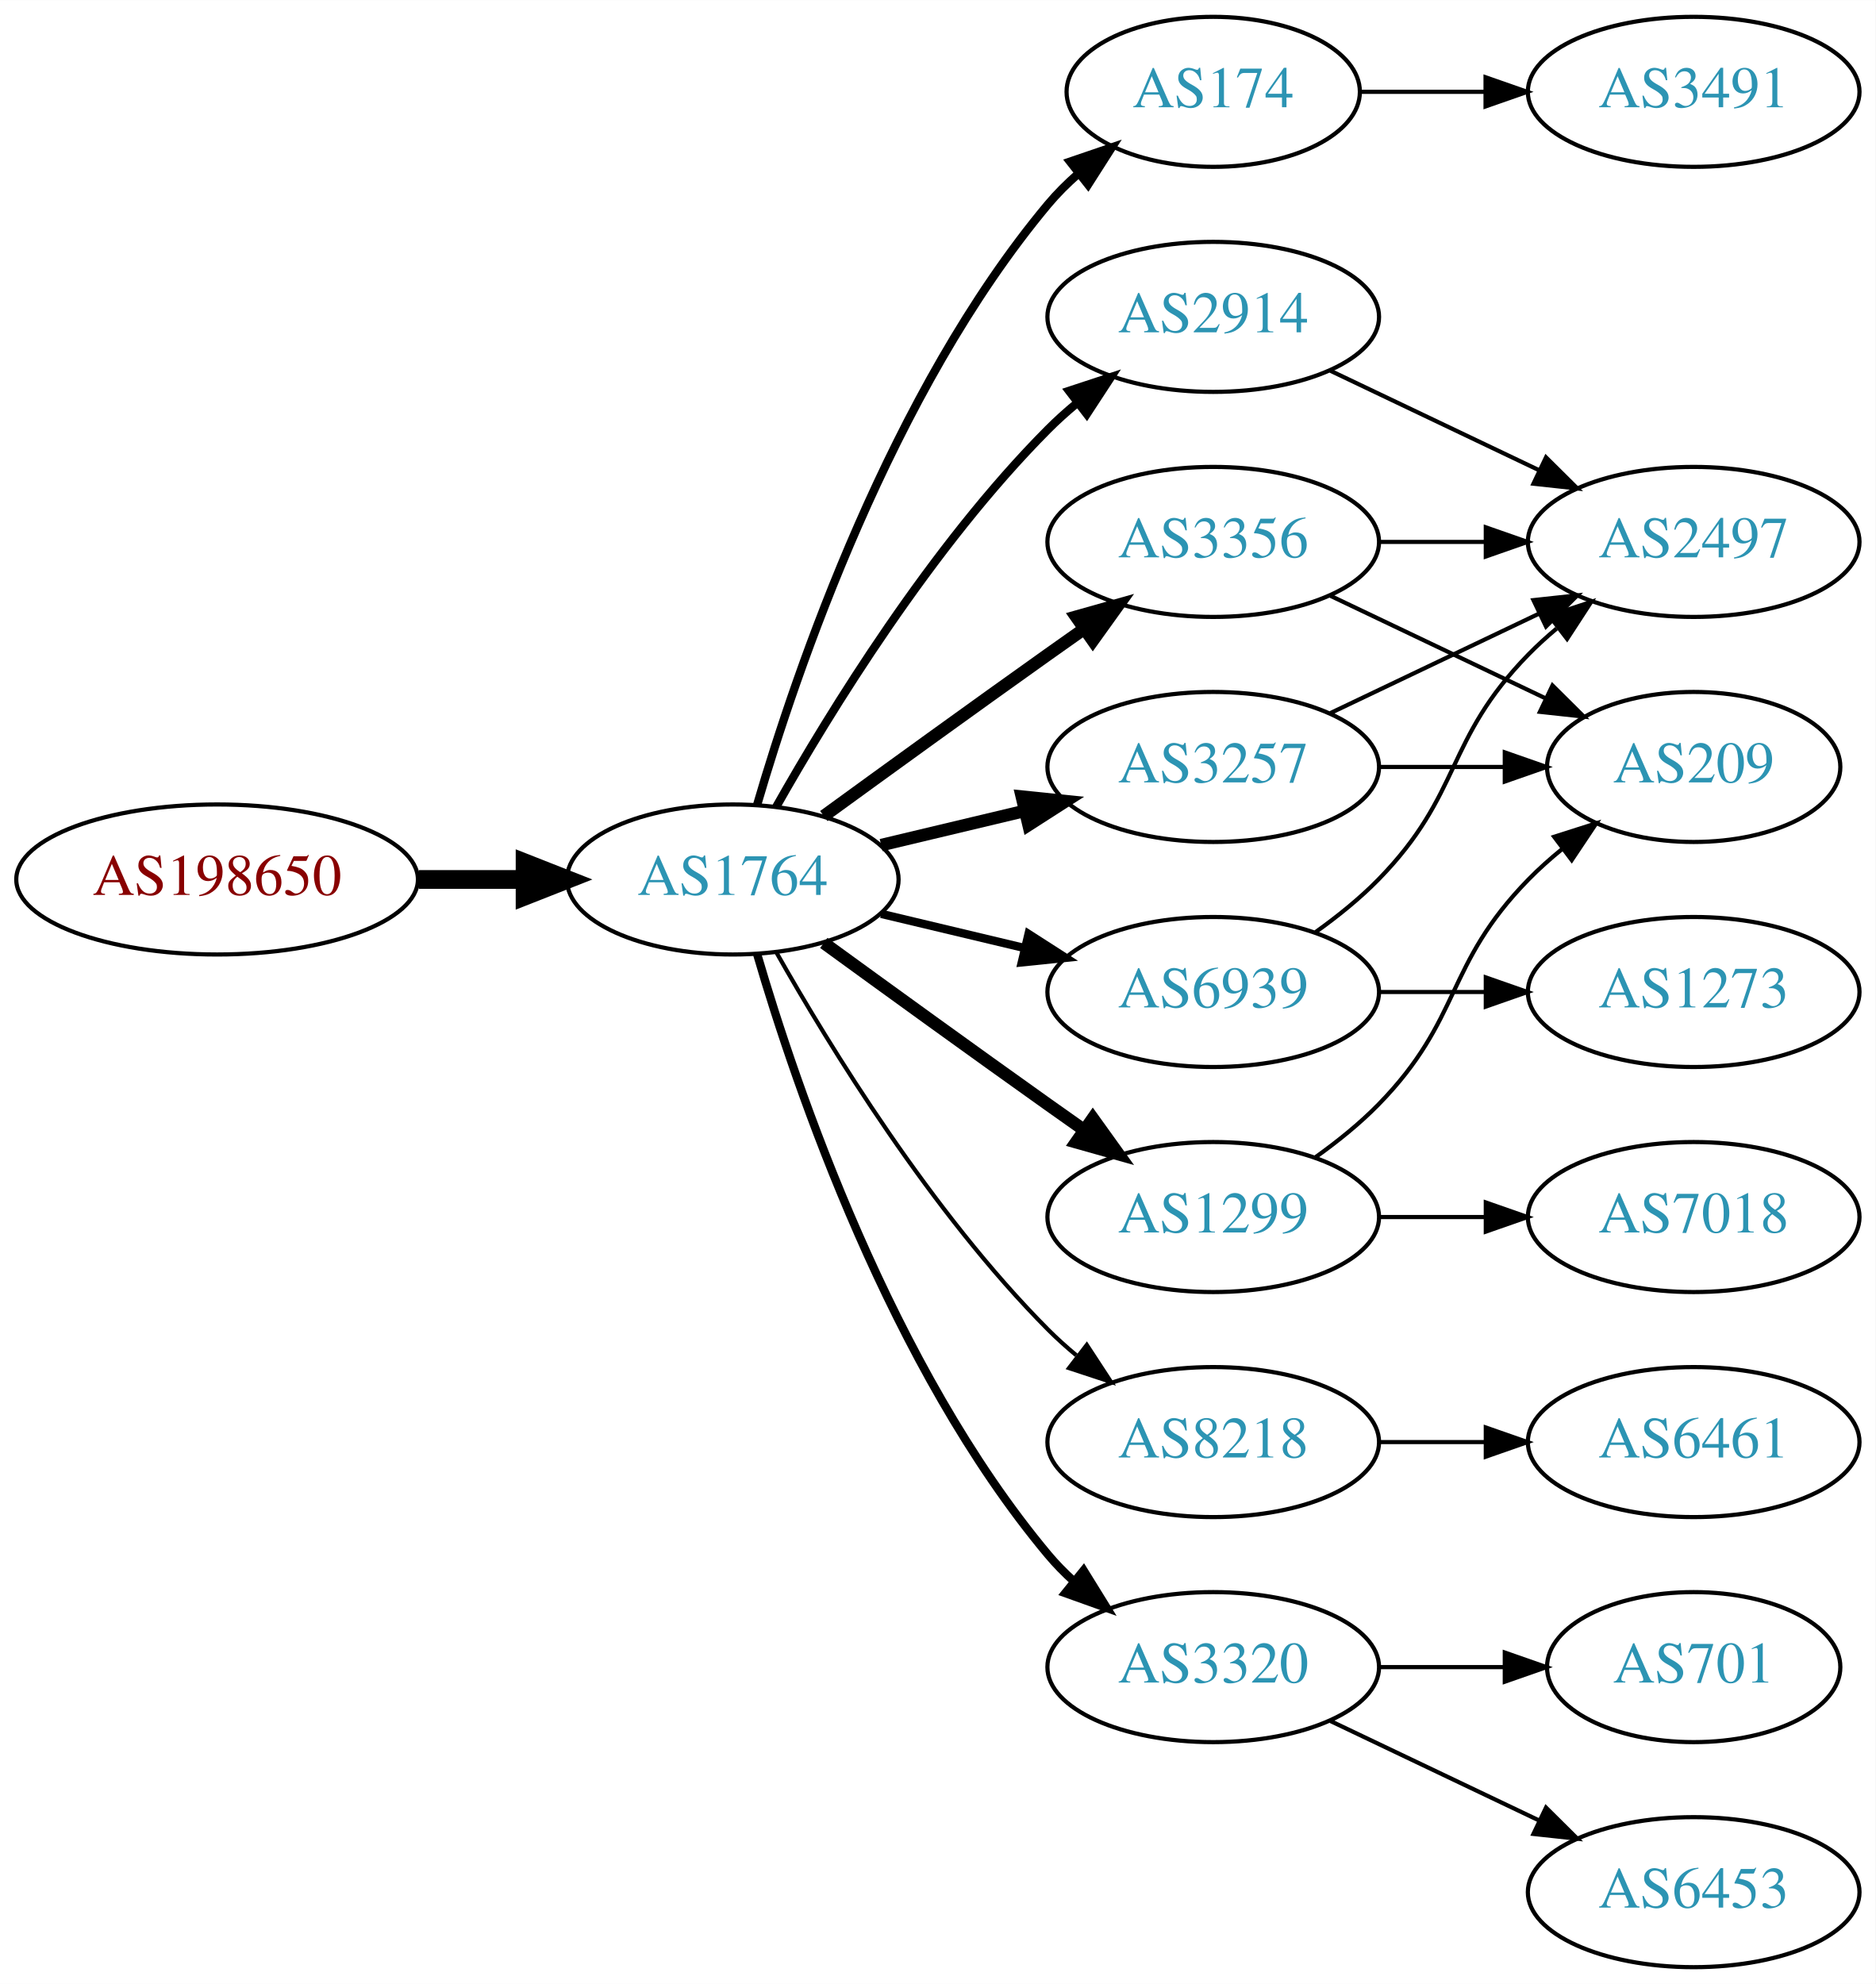
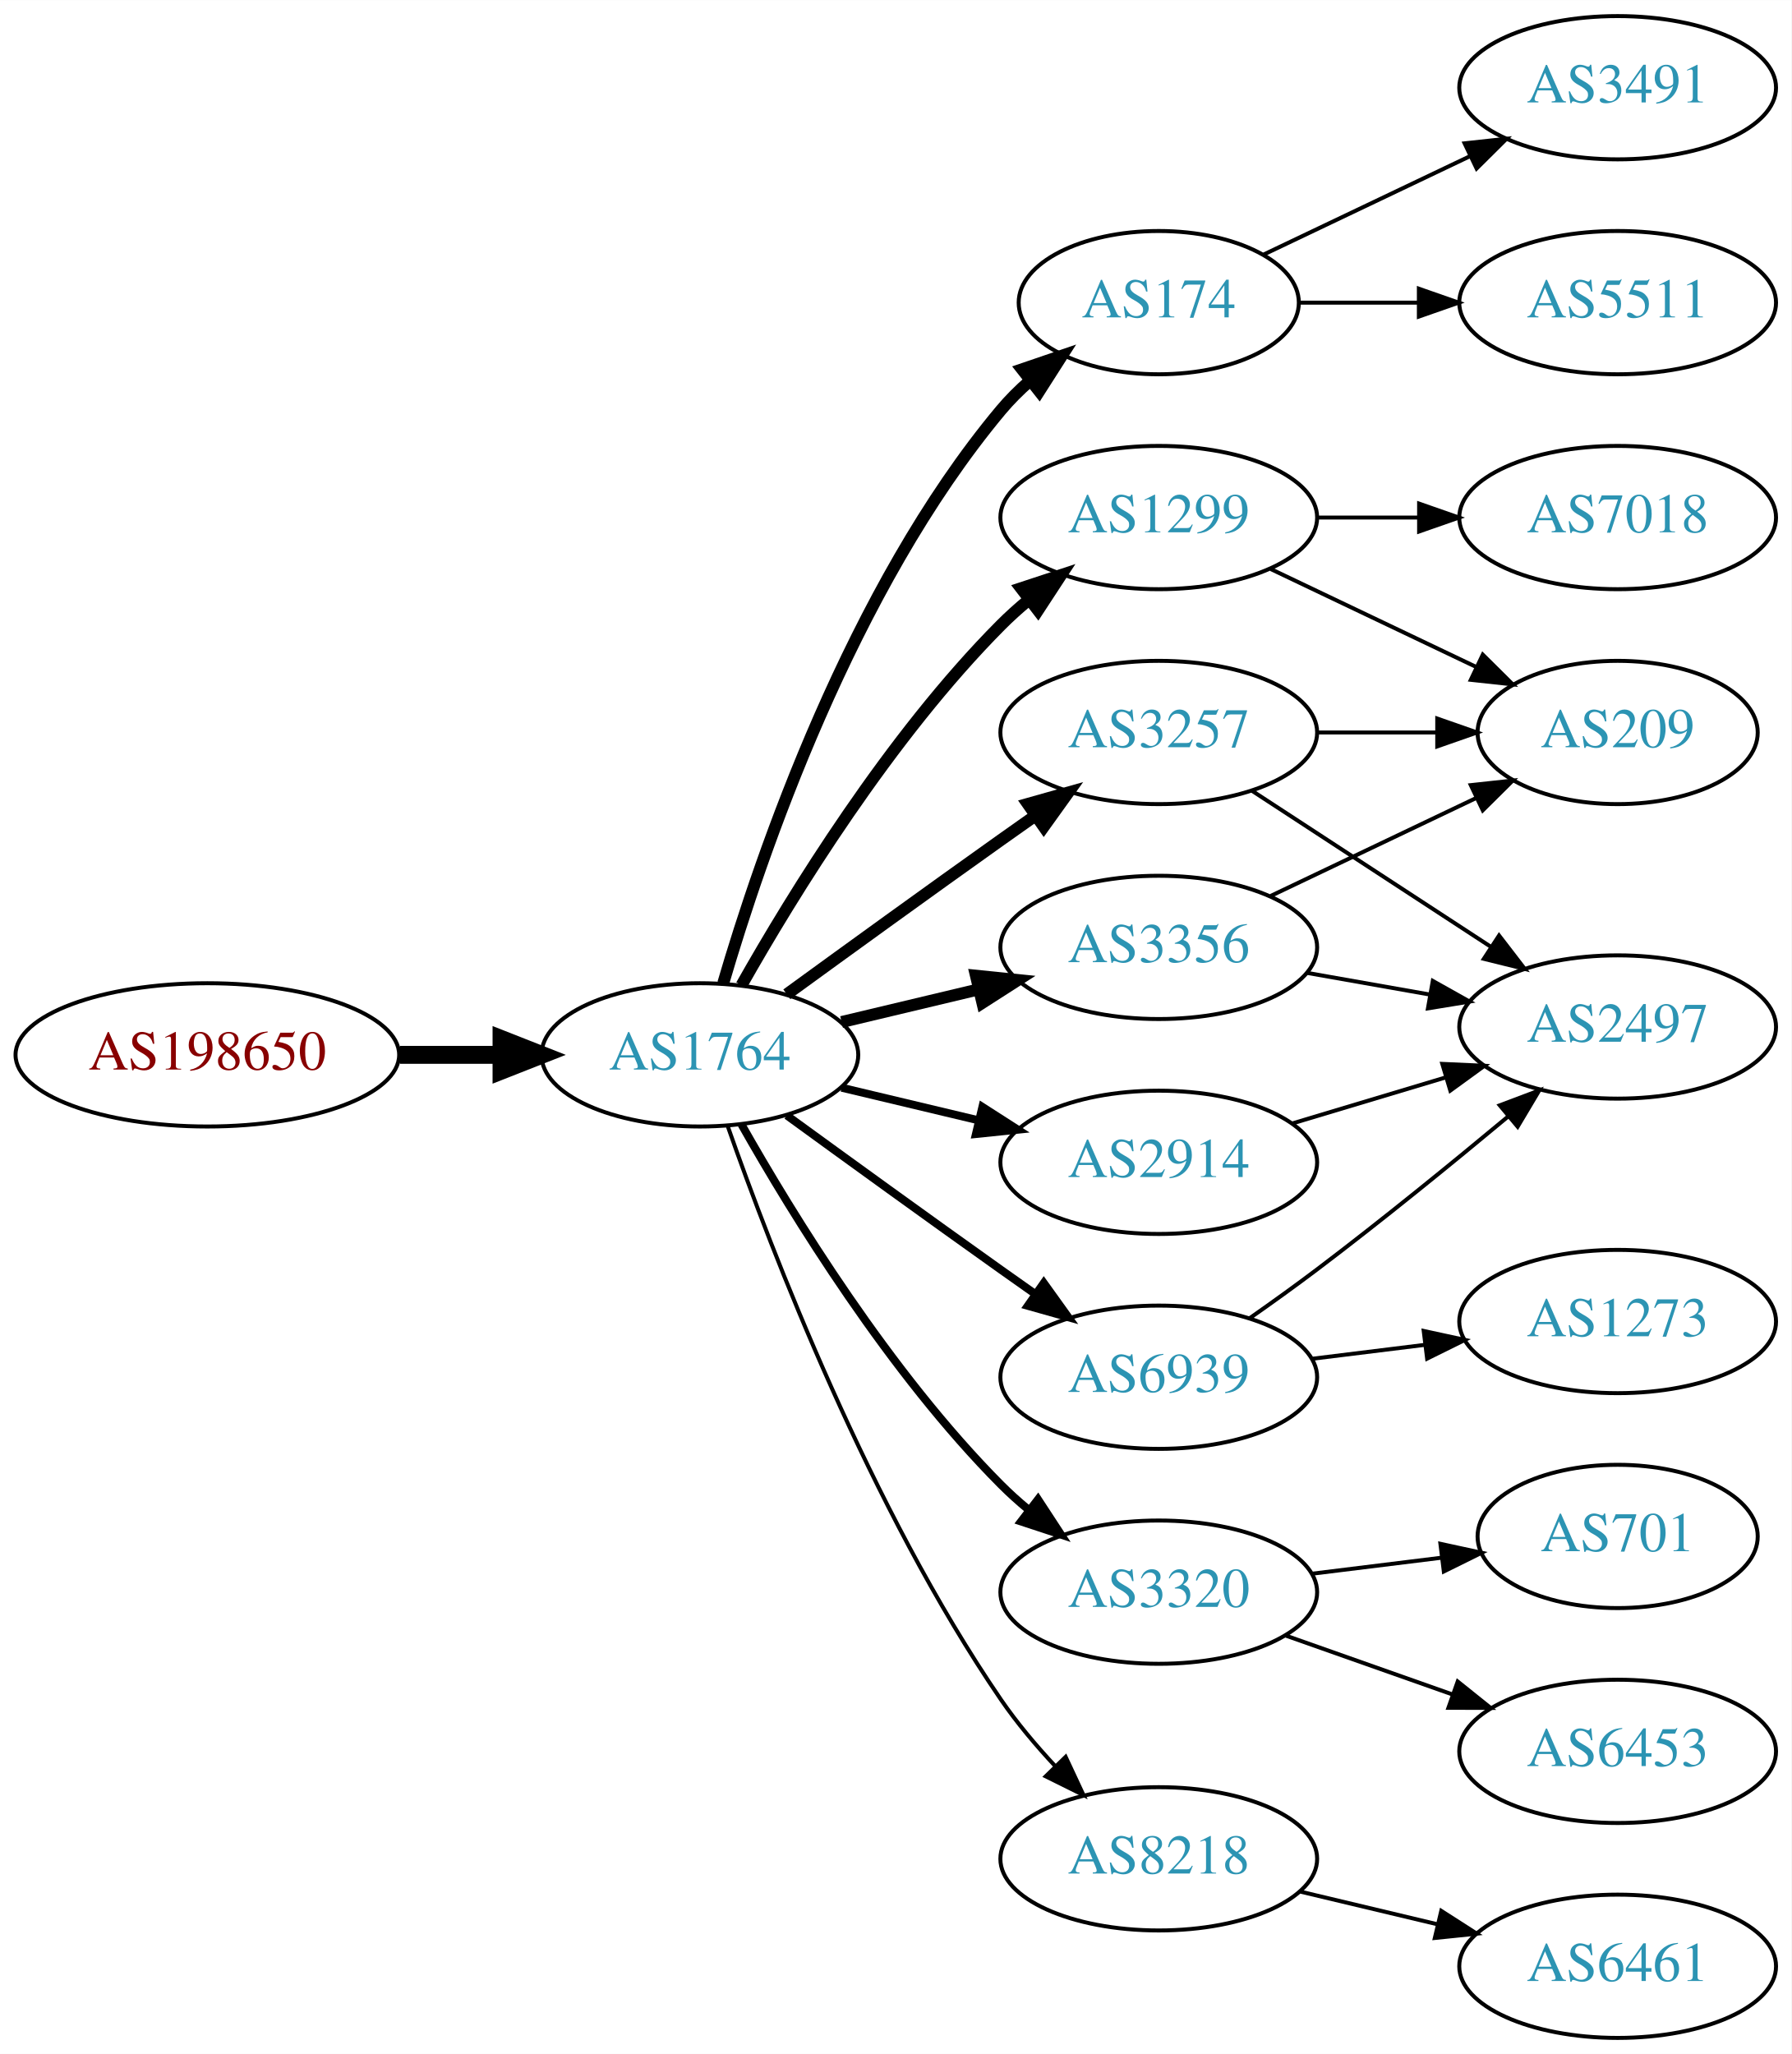
- <svg xmlns="http://www.w3.org/2000/svg" xmlns:xlink="http://www.w3.org/1999/xlink" width="450pt" height="476pt" viewBox="0.00 0.00 450.07 476.00">
-   <g id="graph0" class="graph" transform="scale(1 1) rotate(0) translate(4 472)">
-     <polygon fill="white" stroke="none" points="-4,4 -4,-472 446.07,-472 446.07,4 -4,4" />
+ <svg xmlns="http://www.w3.org/2000/svg" xmlns:xlink="http://www.w3.org/1999/xlink" width="450pt" height="516pt" viewBox="0.00 0.00 450.07 516.00">
+   <g id="graph0" class="graph" transform="scale(1 1) rotate(0) translate(4 512)">
+     <polygon fill="white" stroke="none" points="-4,4 -4,-512 446.07,-512 446.07,4 -4,4" />
    <g id="node1" class="node">
      <g id="a_node1">
        <a xlink:href="/asn/198650" xlink:title="AS198650 ~ APPLIED CHEMICALS Handels-GmbH [AT]">
-           <ellipse fill="#ffffff" stroke="black" cx="48.096" cy="-261" rx="48.192" ry="18" />
-           <text text-anchor="middle" x="48.096" y="-257.3" font-family="Times,serif" font-size="14.00" fill="#880000">AS198650</text>
+           <ellipse fill="#ffffff" stroke="black" cx="48.096" cy="-247" rx="48.192" ry="18" />
+           <text text-anchor="middle" x="48.096" y="-243.3" font-family="Times,serif" font-size="14.00" fill="#880000">AS198650</text>
        </a>
      </g>
    </g>
    <g id="node2" class="node">
      <g id="a_node2">
        <a xlink:href="/asn/1764" xlink:title="AS1764 ~ NEXTLAYER-AS [AT]">
-           <ellipse fill="#ffffff" stroke="black" cx="171.838" cy="-261" rx="39.794" ry="18" />
-           <text text-anchor="middle" x="171.838" y="-257.3" font-family="Times,serif" font-size="14.00" fill="#2c94b3">AS1764</text>
+           <ellipse fill="#ffffff" stroke="black" cx="171.838" cy="-247" rx="39.794" ry="18" />
+           <text text-anchor="middle" x="171.838" y="-243.3" font-family="Times,serif" font-size="14.00" fill="#2c94b3">AS1764</text>
        </a>
      </g>
    </g>
    <g id="edge1" class="edge">
-       <path fill="none" stroke="black" stroke-width="4.5" d="M96.513,-261C104.867,-261 113.577,-261 121.969,-261" />
-       <polygon fill="black" stroke="black" stroke-width="4.5" points="122.004,-264.938 132.004,-261 122.004,-257.063 122.004,-264.938" />
+       <path fill="none" stroke="black" stroke-width="4.5" d="M96.513,-247C104.867,-247 113.577,-247 121.969,-247" />
+       <polygon fill="black" stroke="black" stroke-width="4.5" points="122.004,-250.938 132.004,-247 122.004,-243.063 122.004,-250.938" />
    </g>
    <g id="node3" class="node">
      <g id="a_node3">
        <a xlink:href="/asn/174" xlink:title="AS174 ~ Cogent Communications [US]">
-           <ellipse fill="#ffffff" stroke="black" cx="287.131" cy="-450" rx="35.194" ry="18" />
-           <text text-anchor="middle" x="287.131" y="-446.3" font-family="Times,serif" font-size="14.00" fill="#2c94b3">AS174</text>
+           <ellipse fill="#ffffff" stroke="black" cx="287.131" cy="-436" rx="35.194" ry="18" />
+           <text text-anchor="middle" x="287.131" y="-432.3" font-family="Times,serif" font-size="14.00" fill="#2c94b3">AS174</text>
        </a>
      </g>
    </g>
    <g id="edge2" class="edge">
-       <path fill="none" stroke="black" stroke-width="2" d="M177.712,-279.002C187.026,-310.844 209.843,-377.981 247.484,-423 249.637,-425.574 252.091,-428.017 254.696,-430.303" />
-       <polygon fill="black" stroke="black" stroke-width="2" points="252.779,-433.249 262.806,-436.672 257.103,-427.743 252.779,-433.249" />
+       <path fill="none" stroke="black" stroke-width="3" d="M177.712,-265.002C187.026,-296.844 209.843,-363.981 247.484,-409 249.637,-411.574 252.091,-414.017 254.696,-416.303" />
+       <polygon fill="black" stroke="black" stroke-width="3" points="252.779,-419.249 262.806,-422.672 257.103,-413.743 252.779,-419.249" />
    </g>
    <g id="node4" class="node">
      <g id="a_node4">
-         <a xlink:href="/asn/2914" xlink:title="AS2914 ~ NTT America, Inc. [US]">
-           <ellipse fill="#ffffff" stroke="black" cx="287.131" cy="-396" rx="39.794" ry="18" />
-           <text text-anchor="middle" x="287.131" y="-392.3" font-family="Times,serif" font-size="14.00" fill="#2c94b3">AS2914</text>
+         <a xlink:href="/asn/3257" xlink:title="AS3257 ~ GTT [DE]">
+           <ellipse fill="#ffffff" stroke="black" cx="287.131" cy="-328" rx="39.794" ry="18" />
+           <text text-anchor="middle" x="287.131" y="-324.3" font-family="Times,serif" font-size="14.00" fill="#2c94b3">AS3257</text>
        </a>
      </g>
    </g>
    <g id="edge3" class="edge">
-       <path fill="none" stroke="black" stroke-width="2" d="M182.298,-278.49C195.08,-301.096 219.512,-340.886 247.484,-369 249.595,-371.121 251.891,-373.188 254.277,-375.171" />
-       <polygon fill="black" stroke="black" stroke-width="2" points="252.529,-378.242 262.592,-381.556 256.792,-372.69 252.529,-378.242" />
+       <path fill="none" stroke="black" stroke-width="3" d="M193.686,-262.222C208.62,-273.091 229.234,-288.025 247.484,-301 250.305,-303.005 253.248,-305.085 256.196,-307.159" />
+       <polygon fill="black" stroke="black" stroke-width="3" points="254.223,-310.05 264.421,-312.926 258.242,-304.319 254.223,-310.05" />
    </g>
    <g id="node5" class="node">
      <g id="a_node5">
-         <a xlink:href="/asn/1299" xlink:title="AS1299 ~ Telia Carrier [EU]">
-           <ellipse fill="#ffffff" stroke="black" cx="287.131" cy="-180" rx="39.794" ry="18" />
-           <text text-anchor="middle" x="287.131" y="-176.3" font-family="Times,serif" font-size="14.00" fill="#2c94b3">AS1299</text>
+         <a xlink:href="/asn/3356" xlink:title="AS3356 ~ Level 3 Parent, LLC [US]">
+           <ellipse fill="#ffffff" stroke="black" cx="287.131" cy="-274" rx="39.794" ry="18" />
+           <text text-anchor="middle" x="287.131" y="-270.3" font-family="Times,serif" font-size="14.00" fill="#2c94b3">AS3356</text>
        </a>
      </g>
    </g>
    <g id="edge4" class="edge">
-       <path fill="none" stroke="black" stroke-width="3" d="M193.686,-245.778C208.62,-234.909 229.234,-219.975 247.484,-207 250.305,-204.995 253.248,-202.915 256.196,-200.841" />
-       <polygon fill="black" stroke="black" stroke-width="3" points="258.242,-203.681 264.421,-195.074 254.223,-197.95 258.242,-203.681" />
+       <path fill="none" stroke="black" stroke-width="3" d="M207.445,-255.248C218.316,-257.838 230.471,-260.735 241.913,-263.462" />
+       <polygon fill="black" stroke="black" stroke-width="3" points="241.197,-266.889 251.736,-265.803 242.819,-260.08 241.197,-266.889" />
    </g>
    <g id="node6" class="node">
      <g id="a_node6">
-         <a xlink:href="/asn/3356" xlink:title="AS3356 ~ Level 3 Parent, LLC [US]">
-           <ellipse fill="#ffffff" stroke="black" cx="287.131" cy="-342" rx="39.794" ry="18" />
-           <text text-anchor="middle" x="287.131" y="-338.3" font-family="Times,serif" font-size="14.00" fill="#2c94b3">AS3356</text>
+         <a xlink:href="/asn/6939" xlink:title="AS6939 ~ Hurricane Electric LLC [US]">
+           <ellipse fill="#ffffff" stroke="black" cx="287.131" cy="-166" rx="39.794" ry="18" />
+           <text text-anchor="middle" x="287.131" y="-162.3" font-family="Times,serif" font-size="14.00" fill="#2c94b3">AS6939</text>
        </a>
      </g>
    </g>
    <g id="edge5" class="edge">
-       <path fill="none" stroke="black" stroke-width="3" d="M193.686,-276.222C208.62,-287.091 229.234,-302.025 247.484,-315 250.305,-317.005 253.248,-319.085 256.196,-321.159" />
-       <polygon fill="black" stroke="black" stroke-width="3" points="254.223,-324.05 264.421,-326.926 258.242,-318.319 254.223,-324.05" />
+       <path fill="none" stroke="black" stroke-width="2" d="M193.686,-231.778C208.62,-220.909 229.234,-205.975 247.484,-193 250.305,-190.995 253.248,-188.915 256.196,-186.841" />
+       <polygon fill="black" stroke="black" stroke-width="2" points="258.242,-189.681 264.421,-181.074 254.223,-183.95 258.242,-189.681" />
    </g>
    <g id="node7" class="node">
      <g id="a_node7">
-         <a xlink:href="/asn/3257" xlink:title="AS3257 ~ GTT [DE]">
-           <ellipse fill="#ffffff" stroke="black" cx="287.131" cy="-288" rx="39.794" ry="18" />
-           <text text-anchor="middle" x="287.131" y="-284.3" font-family="Times,serif" font-size="14.00" fill="#2c94b3">AS3257</text>
+         <a xlink:href="/asn/3320" xlink:title="AS3320 ~ DTAG [DE]">
+           <ellipse fill="#ffffff" stroke="black" cx="287.131" cy="-112" rx="39.794" ry="18" />
+           <text text-anchor="middle" x="287.131" y="-108.3" font-family="Times,serif" font-size="14.00" fill="#2c94b3">AS3320</text>
        </a>
      </g>
    </g>
    <g id="edge6" class="edge">
-       <path fill="none" stroke="black" stroke-width="3" d="M207.445,-269.248C218.316,-271.838 230.471,-274.735 241.913,-277.462" />
-       <polygon fill="black" stroke="black" stroke-width="3" points="241.197,-280.889 251.736,-279.803 242.819,-274.08 241.197,-280.889" />
+       <path fill="none" stroke="black" stroke-width="2" d="M182.298,-229.51C195.08,-206.904 219.512,-167.114 247.484,-139 249.595,-136.879 251.891,-134.812 254.277,-132.829" />
+       <polygon fill="black" stroke="black" stroke-width="2" points="256.792,-135.31 262.592,-126.444 252.529,-129.758 256.792,-135.31" />
    </g>
    <g id="node8" class="node">
      <g id="a_node8">
-         <a xlink:href="/asn/6939" xlink:title="AS6939 ~ Hurricane Electric LLC [US]">
-           <ellipse fill="#ffffff" stroke="black" cx="287.131" cy="-234" rx="39.794" ry="18" />
-           <text text-anchor="middle" x="287.131" y="-230.3" font-family="Times,serif" font-size="14.00" fill="#2c94b3">AS6939</text>
+         <a xlink:href="/asn/1299" xlink:title="AS1299 ~ Telia Carrier [EU]">
+           <ellipse fill="#ffffff" stroke="black" cx="287.131" cy="-382" rx="39.794" ry="18" />
+           <text text-anchor="middle" x="287.131" y="-378.3" font-family="Times,serif" font-size="14.00" fill="#2c94b3">AS1299</text>
        </a>
      </g>
    </g>
    <g id="edge7" class="edge">
-       <path fill="none" stroke="black" stroke-width="2" d="M207.445,-252.752C218.316,-250.162 230.471,-247.265 241.913,-244.538" />
-       <polygon fill="black" stroke="black" stroke-width="2" points="242.819,-247.92 251.736,-242.197 241.197,-241.111 242.819,-247.92" />
+       <path fill="none" stroke="black" stroke-width="3" d="M182.298,-264.49C195.08,-287.096 219.512,-326.886 247.484,-355 249.595,-357.121 251.891,-359.188 254.277,-361.171" />
+       <polygon fill="black" stroke="black" stroke-width="3" points="252.529,-364.242 262.592,-367.556 256.792,-358.69 252.529,-364.242" />
    </g>
    <g id="node9" class="node">
      <g id="a_node9">
-         <a xlink:href="/asn/8218" xlink:title="AS8218 ~ legacy Neotelecoms [FR]">
-           <ellipse fill="#ffffff" stroke="black" cx="287.131" cy="-126" rx="39.794" ry="18" />
-           <text text-anchor="middle" x="287.131" y="-122.3" font-family="Times,serif" font-size="14.00" fill="#2c94b3">AS8218</text>
+         <a xlink:href="/asn/2914" xlink:title="AS2914 ~ NTT America, Inc. [US]">
+           <ellipse fill="#ffffff" stroke="black" cx="287.131" cy="-220" rx="39.794" ry="18" />
+           <text text-anchor="middle" x="287.131" y="-216.3" font-family="Times,serif" font-size="14.00" fill="#2c94b3">AS2914</text>
        </a>
      </g>
    </g>
    <g id="edge8" class="edge">
-       <path fill="none" stroke="black" d="M182.298,-243.51C195.08,-220.904 219.512,-181.114 247.484,-153 249.595,-150.879 251.891,-148.812 254.277,-146.829" />
-       <polygon fill="black" stroke="black" points="256.792,-149.31 262.592,-140.444 252.529,-143.758 256.792,-149.31" />
+       <path fill="none" stroke="black" stroke-width="2" d="M207.445,-238.752C218.316,-236.162 230.471,-233.265 241.913,-230.538" />
+       <polygon fill="black" stroke="black" stroke-width="2" points="242.819,-233.92 251.736,-228.197 241.197,-227.111 242.819,-233.92" />
    </g>
    <g id="node10" class="node">
      <g id="a_node10">
-         <a xlink:href="/asn/3320" xlink:title="AS3320 ~ DTAG [DE]">
-           <ellipse fill="#ffffff" stroke="black" cx="287.131" cy="-72" rx="39.794" ry="18" />
-           <text text-anchor="middle" x="287.131" y="-68.3" font-family="Times,serif" font-size="14.00" fill="#2c94b3">AS3320</text>
+         <a xlink:href="/asn/8218" xlink:title="AS8218 ~ legacy Neotelecoms [FR]">
+           <ellipse fill="#ffffff" stroke="black" cx="287.131" cy="-45" rx="39.794" ry="18" />
+           <text text-anchor="middle" x="287.131" y="-41.3" font-family="Times,serif" font-size="14.00" fill="#2c94b3">AS8218</text>
        </a>
      </g>
    </g>
    <g id="edge9" class="edge">
-       <path fill="none" stroke="black" stroke-width="2" d="M177.712,-242.998C187.026,-211.156 209.843,-144.019 247.484,-99 249.355,-96.763 251.453,-94.626 253.679,-92.604" />
-       <polygon fill="black" stroke="black" stroke-width="2" points="256.026,-95.207 261.598,-86.196 251.623,-89.766 256.026,-95.207" />
+       <path fill="none" stroke="black" d="M178.882,-228.952C189.764,-197.894 214.613,-133.05 247.484,-85 251.441,-79.217 256.259,-73.499 261.133,-68.273" />
+       <polygon fill="black" stroke="black" points="263.735,-70.618 268.22,-61.019 258.728,-65.726 263.735,-70.618" />
+     </g>
+     <g id="node11" class="node">
+       <g id="a_node11">
+         <a xlink:href="/asn/5511" xlink:title="AS5511 ~ Orange S.A. [FR]">
+           <ellipse fill="#ffffff" stroke="black" cx="402.424" cy="-436" rx="39.794" ry="18" />
+           <text text-anchor="middle" x="402.424" y="-432.3" font-family="Times,serif" font-size="14.00" fill="#2c94b3">AS5511</text>
+         </a>
+       </g>
+     </g>
+     <g id="edge10" class="edge">
+       <path fill="none" stroke="black" d="M322.43,-436C331.807,-436 342.158,-436 352.192,-436" />
+       <polygon fill="black" stroke="black" points="352.481,-439.5 362.481,-436 352.481,-432.5 352.481,-439.5" />
+     </g>
+     <g id="node12" class="node">
+       <g id="a_node12">
+         <a xlink:href="/asn/3491" xlink:title="AS3491 ~ PCCW Global, Inc. [US]">
+           <ellipse fill="#ffffff" stroke="black" cx="402.424" cy="-490" rx="39.794" ry="18" />
+           <text text-anchor="middle" x="402.424" y="-486.3" font-family="Times,serif" font-size="14.00" fill="#2c94b3">AS3491</text>
+         </a>
+       </g>
+     </g>
+     <g id="edge11" class="edge">
+       <path fill="none" stroke="black" d="M313.556,-448.119C328.859,-455.413 348.582,-464.814 365.464,-472.86" />
+       <polygon fill="black" stroke="black" points="363.971,-476.026 374.504,-477.169 366.983,-469.707 363.971,-476.026" />
+     </g>
+     <g id="node13" class="node">
+       <g id="a_node13">
+         <a xlink:href="/asn/209" xlink:title="AS209 ~ CenturyLink Communications, LLC [US]">
+           <ellipse fill="#ffffff" stroke="black" cx="402.424" cy="-328" rx="35.194" ry="18" />
+           <text text-anchor="middle" x="402.424" y="-324.3" font-family="Times,serif" font-size="14.00" fill="#2c94b3">AS209</text>
+         </a>
+       </g>
+     </g>
+     <g id="edge12" class="edge">
+       <path fill="none" stroke="black" d="M326.803,-328C336.508,-328 346.999,-328 356.962,-328" />
+       <polygon fill="black" stroke="black" points="357.098,-331.5 367.098,-328 357.098,-324.5 357.098,-331.5" />
+     </g>
+     <g id="node14" class="node">
+       <g id="a_node14">
+         <a xlink:href="/asn/2497" xlink:title="AS2497 ~ Internet Initiative Japan Inc. [JP]">
+           <ellipse fill="#ffffff" stroke="black" cx="402.424" cy="-254" rx="39.794" ry="18" />
+           <text text-anchor="middle" x="402.424" y="-250.3" font-family="Times,serif" font-size="14.00" fill="#2c94b3">AS2497</text>
+         </a>
+       </g>
+     </g>
+     <g id="edge13" class="edge">
+       <path fill="none" stroke="black" d="M310.514,-313.38C327.66,-302.18 351.515,-286.599 370.487,-274.207" />
+       <polygon fill="black" stroke="black" points="372.629,-276.989 379.087,-268.59 368.801,-271.128 372.629,-276.989" />
+     </g>
+     <g id="edge19" class="edge">
+       <path fill="none" stroke="black" d="M315.267,-286.934C330.699,-294.29 350.185,-303.577 366.72,-311.459" />
+       <polygon fill="black" stroke="black" points="365.529,-314.768 376.062,-315.911 368.54,-308.449 365.529,-314.768" />
+     </g>
+     <g id="edge18" class="edge">
+       <path fill="none" stroke="black" d="M324.289,-267.617C334.1,-265.885 344.858,-263.986 355.144,-262.17" />
+       <polygon fill="black" stroke="black" points="355.981,-265.576 365.221,-260.391 354.764,-258.683 355.981,-265.576" />
+     </g>
+     <g id="edge14" class="edge">
+       <path fill="none" stroke="black" d="M310.003,-180.854C315.535,-184.727 321.424,-188.952 326.777,-193 343.069,-205.32 360.793,-219.758 374.881,-231.494" />
+       <polygon fill="black" stroke="black" points="372.803,-234.318 382.717,-238.055 377.296,-228.951 372.803,-234.318" />
    </g>
    <g id="node15" class="node">
      <g id="a_node15">
-         <a xlink:href="/asn/3491" xlink:title="AS3491 ~ PCCW Global, Inc. [US]">
-           <ellipse fill="#ffffff" stroke="black" cx="402.424" cy="-450" rx="39.794" ry="18" />
-           <text text-anchor="middle" x="402.424" y="-446.3" font-family="Times,serif" font-size="14.00" fill="#2c94b3">AS3491</text>
-         </a>
-       </g>
-     </g>
-     <g id="edge19" class="edge">
-       <path fill="none" stroke="black" d="M322.43,-450C331.807,-450 342.158,-450 352.192,-450" />
-       <polygon fill="black" stroke="black" points="352.481,-453.5 362.481,-450 352.481,-446.5 352.481,-453.5" />
-     </g>
-     <g id="node11" class="node">
-       <g id="a_node11">
-         <a xlink:href="/asn/2497" xlink:title="AS2497 ~ Internet Initiative Japan Inc. [JP]">
-           <ellipse fill="#ffffff" stroke="black" cx="402.424" cy="-342" rx="39.794" ry="18" />
-           <text text-anchor="middle" x="402.424" y="-338.3" font-family="Times,serif" font-size="14.00" fill="#2c94b3">AS2497</text>
-         </a>
-       </g>
-     </g>
-     <g id="edge10" class="edge">
-       <path fill="none" stroke="black" d="M315.267,-383.066C330.261,-375.919 349.082,-366.948 365.306,-359.215" />
-       <polygon fill="black" stroke="black" points="366.988,-362.291 374.509,-354.829 363.976,-355.972 366.988,-362.291" />
-     </g>
-     <g id="node12" class="node">
-       <g id="a_node12">
-         <a xlink:href="/asn/209" xlink:title="AS209 ~ CenturyLink Communications, LLC [US]">
-           <ellipse fill="#ffffff" stroke="black" cx="402.424" cy="-288" rx="35.194" ry="18" />
-           <text text-anchor="middle" x="402.424" y="-284.3" font-family="Times,serif" font-size="14.00" fill="#2c94b3">AS209</text>
-         </a>
-       </g>
-     </g>
-     <g id="edge11" class="edge">
-       <path fill="none" stroke="black" d="M311.725,-194.389C316.981,-198.148 322.313,-202.437 326.777,-207 346.95,-227.617 342.605,-240.383 362.777,-261 365.257,-263.534 368.003,-265.983 370.856,-268.304" />
-       <polygon fill="black" stroke="black" points="368.947,-271.248 379.041,-274.468 373.158,-265.657 368.947,-271.248" />
-     </g>
-     <g id="node13" class="node">
-       <g id="a_node13">
-         <a xlink:href="/asn/7018" xlink:title="AS7018 ~ AT&amp;T Services, Inc. [US]">
+         <a xlink:href="/asn/1273" xlink:title="AS1273 ~ Vodafone Group PLC [EU]">
          <ellipse fill="#ffffff" stroke="black" cx="402.424" cy="-180" rx="39.794" ry="18" />
-           <text text-anchor="middle" x="402.424" y="-176.3" font-family="Times,serif" font-size="14.00" fill="#2c94b3">AS7018</text>
-         </a>
-       </g>
-     </g>
-     <g id="edge12" class="edge">
-       <path fill="none" stroke="black" d="M326.803,-180C335.006,-180 343.77,-180 352.302,-180" />
-       <polygon fill="black" stroke="black" points="352.541,-183.5 362.541,-180 352.541,-176.5 352.541,-183.5" />
+           <text text-anchor="middle" x="402.424" y="-176.3" font-family="Times,serif" font-size="14.00" fill="#2c94b3">AS1273</text>
+         </a>
+       </g>
    </g>
    <g id="edge15" class="edge">
-       <path fill="none" stroke="black" d="M326.803,-342C335.006,-342 343.77,-342 352.302,-342" />
-       <polygon fill="black" stroke="black" points="352.541,-345.5 362.541,-342 352.541,-338.5 352.541,-345.5" />
-     </g>
-     <g id="edge16" class="edge">
-       <path fill="none" stroke="black" d="M315.267,-329.066C330.699,-321.71 350.185,-312.423 366.72,-304.541" />
-       <polygon fill="black" stroke="black" points="368.54,-307.551 376.062,-300.089 365.529,-301.232 368.54,-307.551" />
-     </g>
-     <g id="edge13" class="edge">
-       <path fill="none" stroke="black" d="M315.267,-300.934C330.261,-308.081 349.082,-317.052 365.306,-324.785" />
-       <polygon fill="black" stroke="black" points="363.976,-328.028 374.509,-329.171 366.988,-321.709 363.976,-328.028" />
-     </g>
-     <g id="edge14" class="edge">
-       <path fill="none" stroke="black" d="M326.803,-288C336.508,-288 346.999,-288 356.962,-288" />
-       <polygon fill="black" stroke="black" points="357.098,-291.5 367.098,-288 357.098,-284.5 357.098,-291.5" />
-     </g>
-     <g id="edge17" class="edge">
-       <path fill="none" stroke="black" d="M311.725,-248.389C316.981,-252.148 322.313,-256.437 326.777,-261 346.95,-281.617 342.605,-294.383 362.777,-315 364.87,-317.139 367.154,-319.218 369.53,-321.21" />
-       <polygon fill="black" stroke="black" points="367.774,-324.275 377.83,-327.611 372.049,-318.732 367.774,-324.275" />
-     </g>
-     <g id="node14" class="node">
-       <g id="a_node14">
-         <a xlink:href="/asn/1273" xlink:title="AS1273 ~ Vodafone Group PLC [EU]">
-           <ellipse fill="#ffffff" stroke="black" cx="402.424" cy="-234" rx="39.794" ry="18" />
-           <text text-anchor="middle" x="402.424" y="-230.3" font-family="Times,serif" font-size="14.00" fill="#2c94b3">AS1273</text>
-         </a>
-       </g>
-     </g>
-     <g id="edge18" class="edge">
-       <path fill="none" stroke="black" d="M326.803,-234C335.006,-234 343.77,-234 352.302,-234" />
-       <polygon fill="black" stroke="black" points="352.541,-237.5 362.541,-234 352.541,-230.5 352.541,-237.5" />
+       <path fill="none" stroke="black" d="M325.541,-170.623C334.629,-171.746 344.466,-172.962 353.951,-174.134" />
+       <polygon fill="black" stroke="black" points="353.699,-177.629 364.053,-175.382 354.558,-170.682 353.699,-177.629" />
    </g>
    <g id="node16" class="node">
      <g id="a_node16">
-         <a xlink:href="/asn/6461" xlink:title="AS6461 ~ Zayo Bandwidth [US]">
-           <ellipse fill="#ffffff" stroke="black" cx="402.424" cy="-126" rx="39.794" ry="18" />
-           <text text-anchor="middle" x="402.424" y="-122.3" font-family="Times,serif" font-size="14.00" fill="#2c94b3">AS6461</text>
-         </a>
-       </g>
-     </g>
-     <g id="edge20" class="edge">
-       <path fill="none" stroke="black" d="M326.803,-126C335.006,-126 343.77,-126 352.302,-126" />
-       <polygon fill="black" stroke="black" points="352.541,-129.5 362.541,-126 352.541,-122.5 352.541,-129.5" />
+         <a xlink:href="/asn/6453" xlink:title="AS6453 ~ TATA COMMUNICATIONS (AMERICA) INC [US]">
+           <ellipse fill="#ffffff" stroke="black" cx="402.424" cy="-72" rx="39.794" ry="18" />
+           <text text-anchor="middle" x="402.424" y="-68.3" font-family="Times,serif" font-size="14.00" fill="#2c94b3">AS6453</text>
+         </a>
+       </g>
+     </g>
+     <g id="edge16" class="edge">
+       <path fill="none" stroke="black" d="M319.089,-101.07C331.952,-96.528 347.058,-91.195 360.795,-86.345" />
+       <polygon fill="black" stroke="black" points="362.239,-89.547 370.504,-82.917 359.909,-82.946 362.239,-89.547" />
    </g>
    <g id="node17" class="node">
      <g id="a_node17">
        <a xlink:href="/asn/701" xlink:title="AS701 ~ UUNET [US]">
-           <ellipse fill="#ffffff" stroke="black" cx="402.424" cy="-72" rx="35.194" ry="18" />
-           <text text-anchor="middle" x="402.424" y="-68.3" font-family="Times,serif" font-size="14.00" fill="#2c94b3">AS701</text>
-         </a>
-       </g>
+           <ellipse fill="#ffffff" stroke="black" cx="402.424" cy="-126" rx="35.194" ry="18" />
+           <text text-anchor="middle" x="402.424" y="-122.3" font-family="Times,serif" font-size="14.00" fill="#2c94b3">AS701</text>
+         </a>
+       </g>
+     </g>
+     <g id="edge17" class="edge">
+       <path fill="none" stroke="black" d="M325.541,-116.623C335.994,-117.915 347.438,-119.329 358.196,-120.658" />
+       <polygon fill="black" stroke="black" points="357.893,-124.147 368.247,-121.9 358.751,-117.2 357.893,-124.147" />
    </g>
    <g id="edge21" class="edge">
-       <path fill="none" stroke="black" d="M326.803,-72C336.508,-72 346.999,-72 356.962,-72" />
-       <polygon fill="black" stroke="black" points="357.098,-75.5 367.098,-72 357.098,-68.5 357.098,-75.5" />
+       <path fill="none" stroke="black" d="M315.267,-369.066C330.699,-361.71 350.185,-352.423 366.72,-344.541" />
+       <polygon fill="black" stroke="black" points="368.54,-347.551 376.062,-340.089 365.529,-341.232 368.54,-347.551" />
    </g>
    <g id="node18" class="node">
      <g id="a_node18">
-         <a xlink:href="/asn/6453" xlink:title="AS6453 ~ TATA COMMUNICATIONS (AMERICA) INC [US]">
+         <a xlink:href="/asn/7018" xlink:title="AS7018 ~ AT&amp;T Services, Inc. [US]">
+           <ellipse fill="#ffffff" stroke="black" cx="402.424" cy="-382" rx="39.794" ry="18" />
+           <text text-anchor="middle" x="402.424" y="-378.3" font-family="Times,serif" font-size="14.00" fill="#2c94b3">AS7018</text>
+         </a>
+       </g>
+     </g>
+     <g id="edge20" class="edge">
+       <path fill="none" stroke="black" d="M326.803,-382C335.006,-382 343.77,-382 352.302,-382" />
+       <polygon fill="black" stroke="black" points="352.541,-385.5 362.541,-382 352.541,-378.5 352.541,-385.5" />
+     </g>
+     <g id="edge23" class="edge">
+       <path fill="none" stroke="black" d="M320.596,-229.743C332.566,-233.335 346.309,-237.46 359.027,-241.277" />
+       <polygon fill="black" stroke="black" points="358.37,-244.733 368.954,-244.256 360.382,-238.029 358.37,-244.733" />
+     </g>
+     <g id="node19" class="node">
+       <g id="a_node19">
+         <a xlink:href="/asn/6461" xlink:title="AS6461 ~ Zayo Bandwidth [US]">
          <ellipse fill="#ffffff" stroke="black" cx="402.424" cy="-18" rx="39.794" ry="18" />
-           <text text-anchor="middle" x="402.424" y="-14.3" font-family="Times,serif" font-size="14.00" fill="#2c94b3">AS6453</text>
+           <text text-anchor="middle" x="402.424" y="-14.3" font-family="Times,serif" font-size="14.00" fill="#2c94b3">AS6461</text>
        </a>
      </g>
    </g>
    <g id="edge22" class="edge">
-       <path fill="none" stroke="black" d="M315.267,-59.066C330.261,-51.919 349.082,-42.948 365.306,-35.215" />
-       <polygon fill="black" stroke="black" points="366.988,-38.291 374.509,-30.829 363.976,-31.972 366.988,-38.291" />
+       <path fill="none" stroke="black" d="M322.738,-36.752C333.609,-34.162 345.764,-31.265 357.206,-28.538" />
+       <polygon fill="black" stroke="black" points="358.112,-31.92 367.029,-26.197 356.49,-25.111 358.112,-31.92" />
    </g>
  </g>
</svg>
